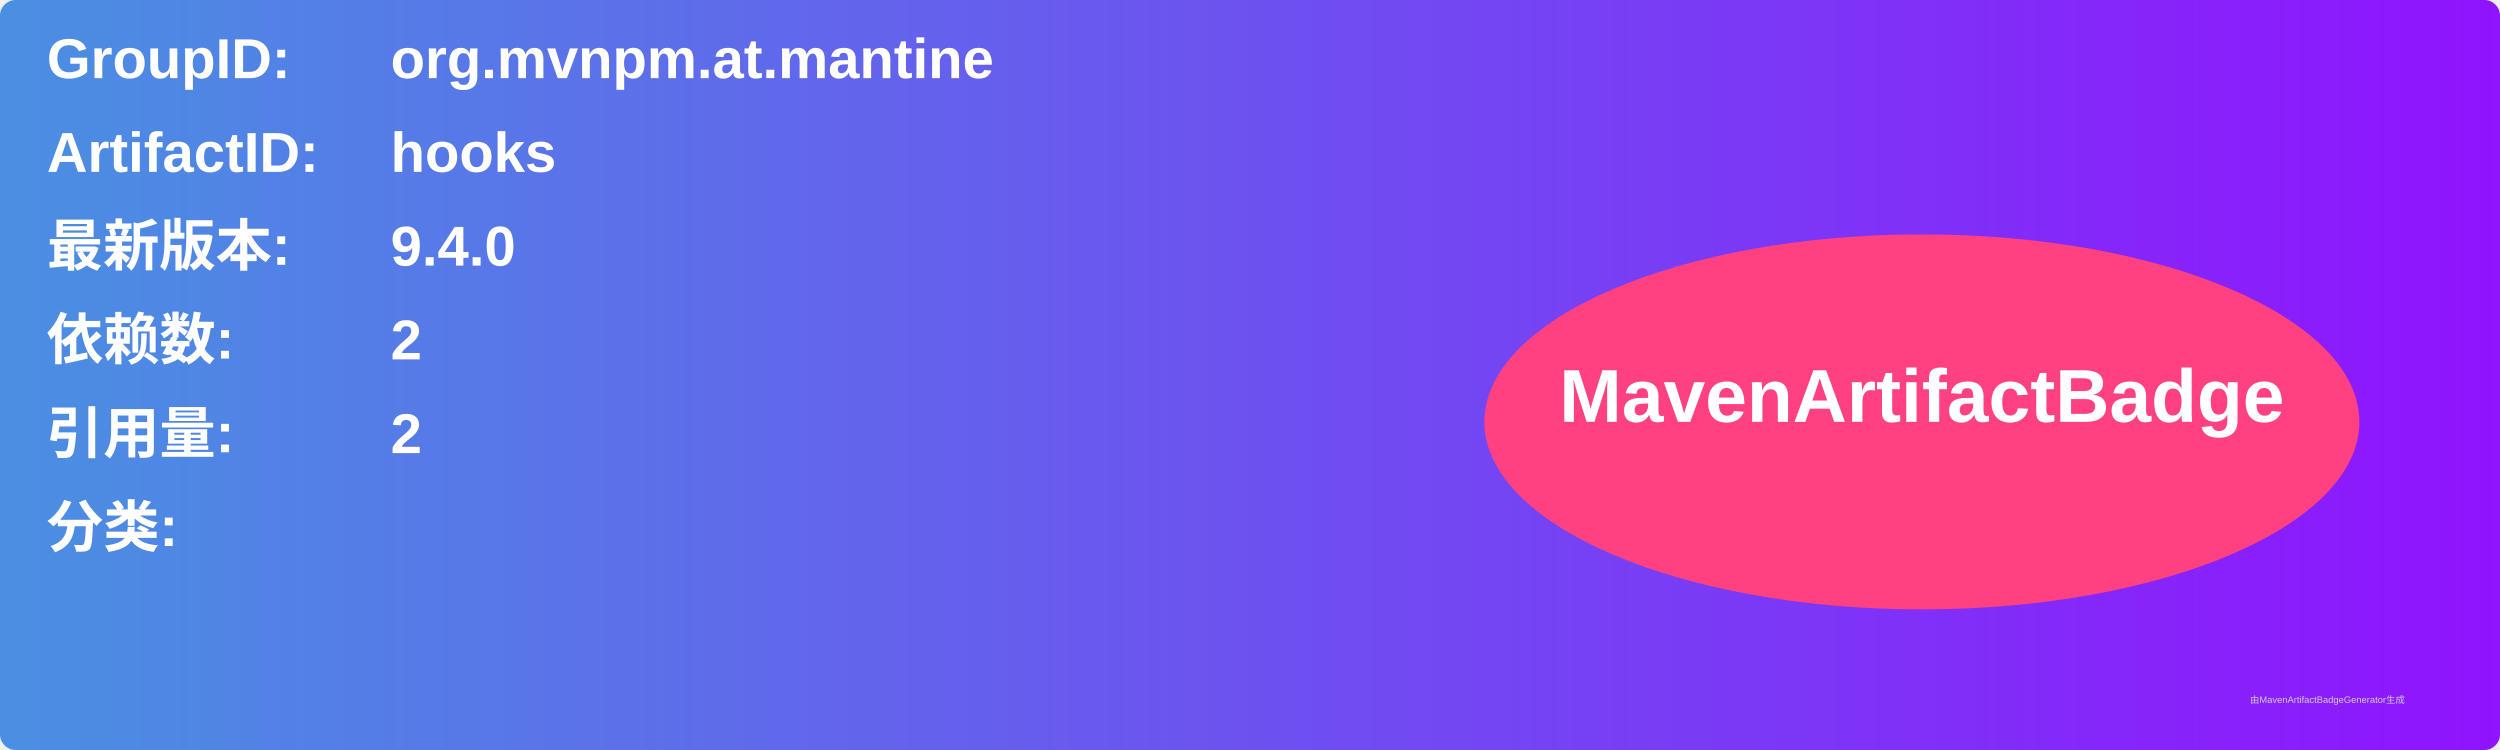
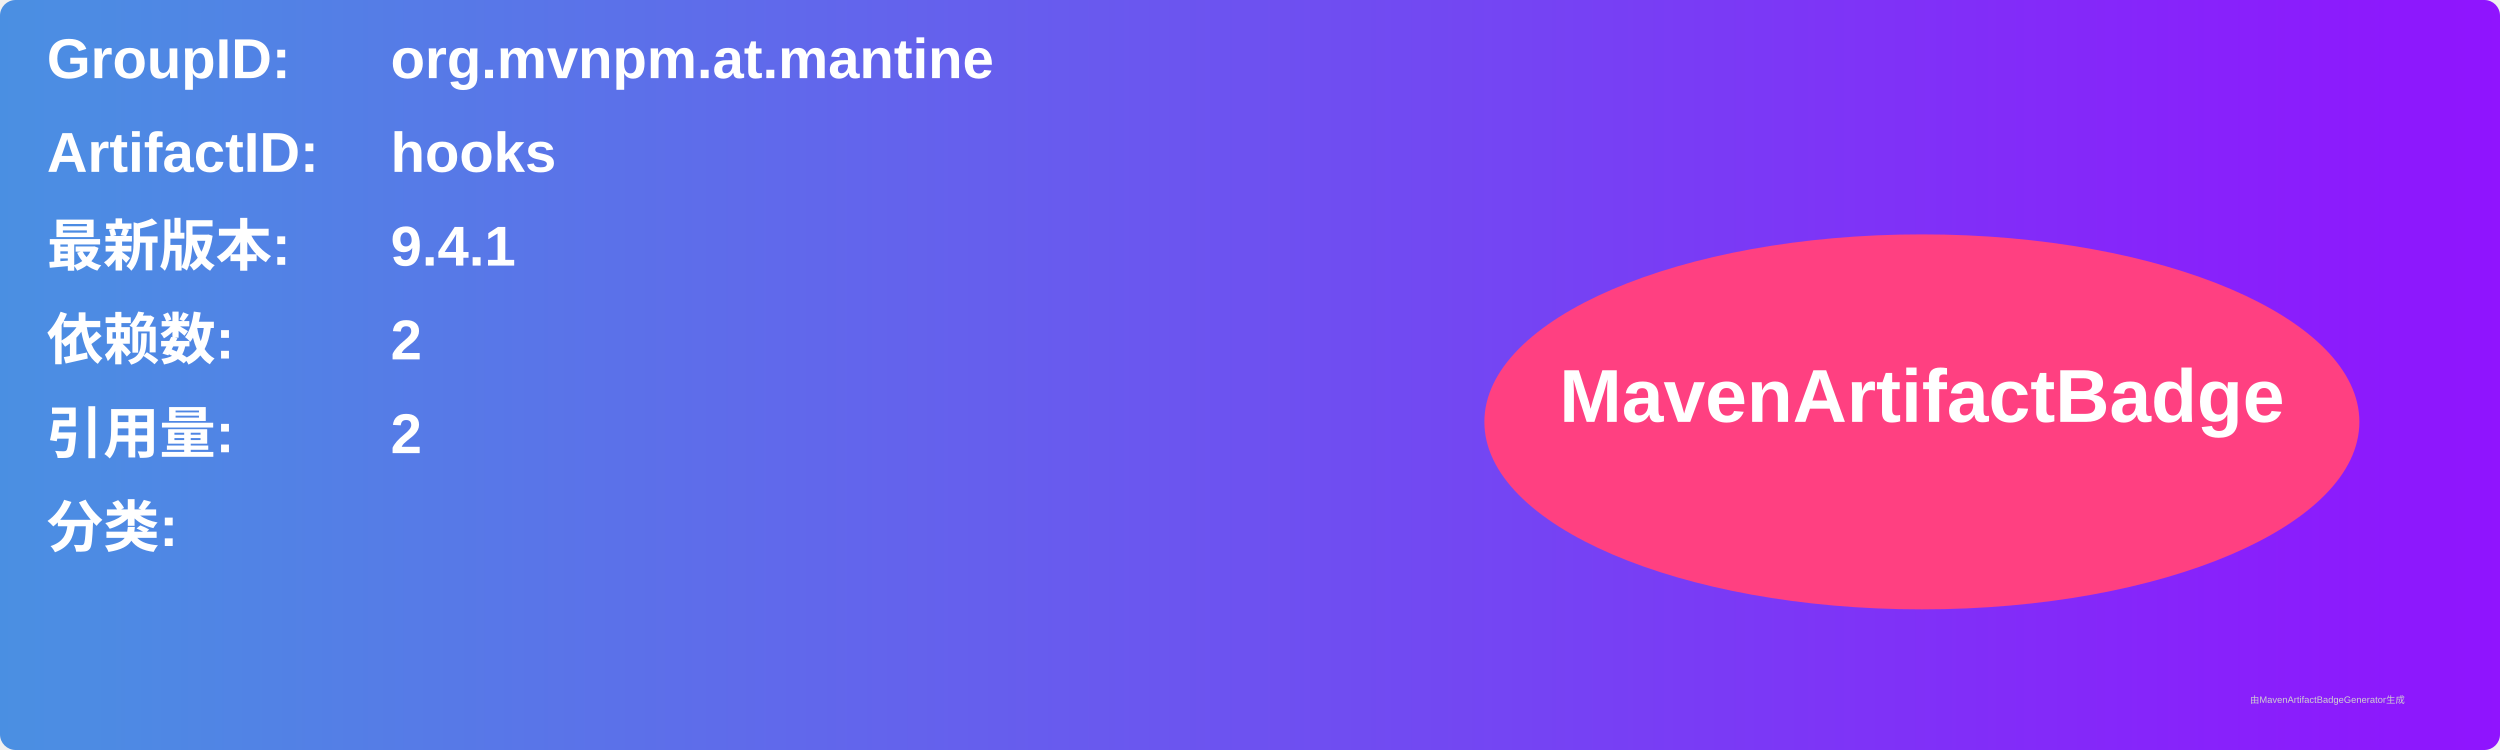
<svg xmlns="http://www.w3.org/2000/svg" width="800" height="240" viewBox="0 0 800 240">
  <linearGradient id="grad" x1="0%" y1="0%" x2="100%" y2="0%">
    <stop offset="0%" stop-color="#4a90e2" />
    <stop offset="100%" stop-color="#9013fe" />
  </linearGradient>
  <rect width="100%" height="100%" rx="5" ry="5" fill="url(#grad)" />
  <g transform="translate(15, 15)">
    <text x="0" y="10" font-family="Arial" font-size="18" fill="white" font-weight="bold" width="260">GroupID:</text>
    <text x="110" y="10" font-family="Arial" font-size="18" fill="white" font-weight="bold" width="460">org.mvnpm.at.mantine</text>
    <text x="0" y="40" font-family="Arial" font-size="18" fill="white" font-weight="bold" width="260">ArtifactID:</text>
    <text x="110" y="40" font-family="Arial" font-size="18" fill="white" font-weight="bold" width="460">hooks</text>
    <text x="0" y="70" font-family="Arial" font-size="18" fill="white" font-weight="bold">最新版本:</text>
    <text x="110" y="70" font-family="Arial" font-size="18" fill="white" font-weight="bold">
-       <tspan font-weight="bold">9.4.0</tspan>
+       <tspan font-weight="bold">9.4.1</tspan>
    </text>
    <text x="0" y="100" font-family="Arial" font-size="18" fill="white" font-weight="bold">依赖数: </text>
    <text x="110" y="100" font-family="Arial" font-size="18" fill="white">
      <tspan font-weight="bold">2</tspan>
    </text>
    <text x="0" y="130" font-family="Arial" font-size="18" fill="white" font-weight="bold">引用量: </text>
    <text x="110" y="130" font-family="Arial" font-size="18" fill="white">
      <tspan font-weight="bold">2</tspan>
    </text>
    <text x="0" y="160" font-family="Arial" font-size="18" fill="white" font-weight="bold">分类:</text>
    <text x="10" y="190" font-family="Arial" font-size="10" fill="white">
      <tspan font-weight="bold" />
    </text>
    <ellipse cx="600" cy="120" rx="140" ry="60" fill="#ff4081" />
    <text x="600" y="120" text-anchor="middle" font-family="Arial" font-size="24" fill="white" font-weight="bold">MavenArtifactBadge</text>
  </g>
  <text x="720" y="225" font-family="Arial" font-size="3" fill="#d0d0d0">由MavenArtifactBadgeGenerator生成</text>
</svg>
